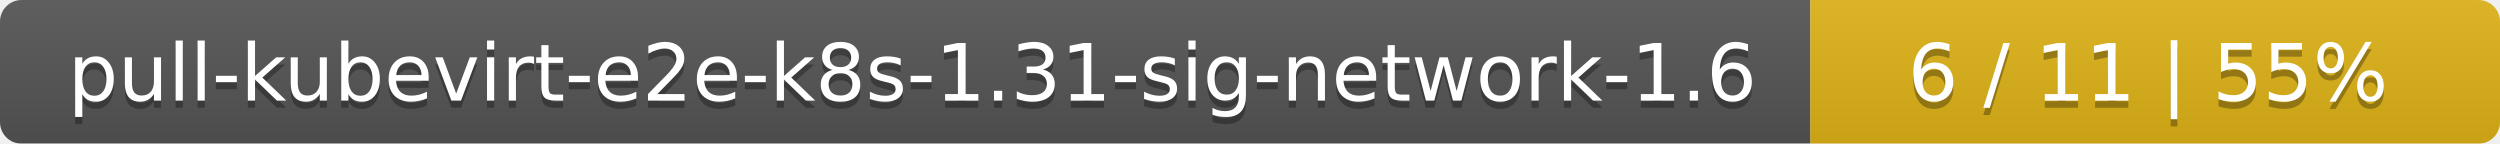
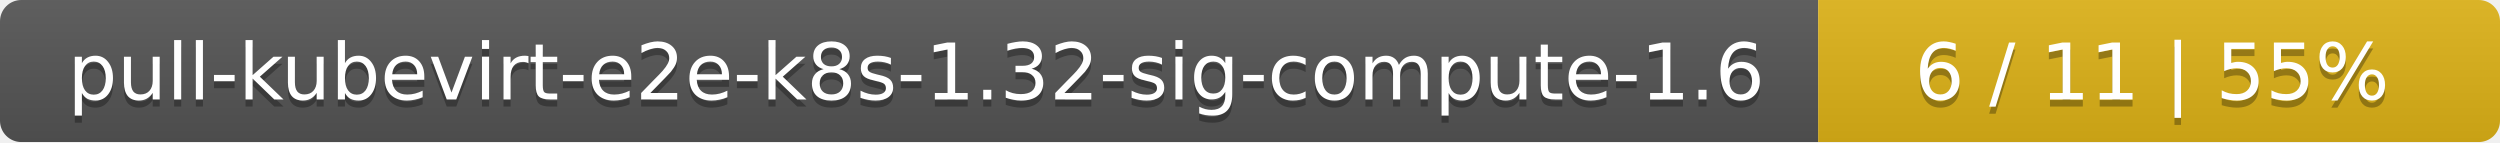
- <svg xmlns="http://www.w3.org/2000/svg" width="348" height="20">
+ <svg xmlns="http://www.w3.org/2000/svg" width="352" height="20">
  <linearGradient id="smooth" x2="0" y2="100%">
    <stop offset="0" stop-color="#bbb" stop-opacity=".1" />
    <stop offset="1" stop-opacity=".1" />
  </linearGradient>
  <mask id="round">
-     <rect width="348" height="20" rx="3" fill="#fff" />
+     <rect width="352" height="20" rx="3" fill="#fff" />
  </mask>
  <g mask="url(#round)">
-     <rect width="252" height="20" fill="#555" />
-     <rect x="252" width="96" height="20" fill="#dfb317" />
-     <rect width="348" height="20" fill="url(#smooth)" />
+     <rect width="256" height="20" fill="#555" />
+     <rect x="256" width="96" height="20" fill="#dfb317" />
+     <rect width="352" height="20" fill="url(#smooth)" />
  </g>
  <g fill="#fff" text-anchor="middle" font-family="DejaVu Sans,Verdana,Geneva,sans-serif" font-size="11">
-     <text x="127" y="15" fill="#010101" fill-opacity=".3">pull-kubevirt-e2e-k8s-1.31-sig-network-1.6</text>
-     <text x="127" y="14">pull-kubevirt-e2e-k8s-1.31-sig-network-1.6</text>
-     <text x="299" y="15" fill="#010101" fill-opacity=".3">6 / 11    |    55%</text>
-     <text x="299" y="14">6 / 11    |    55%</text>
+     <text x="129" y="15" fill="#010101" fill-opacity=".3">pull-kubevirt-e2e-k8s-1.32-sig-compute-1.6</text>
+     <text x="129" y="14">pull-kubevirt-e2e-k8s-1.32-sig-compute-1.6</text>
+     <text x="303" y="15" fill="#010101" fill-opacity=".3">6 / 11    |    55%</text>
+     <text x="303" y="14">6 / 11    |    55%</text>
  </g>
</svg>
